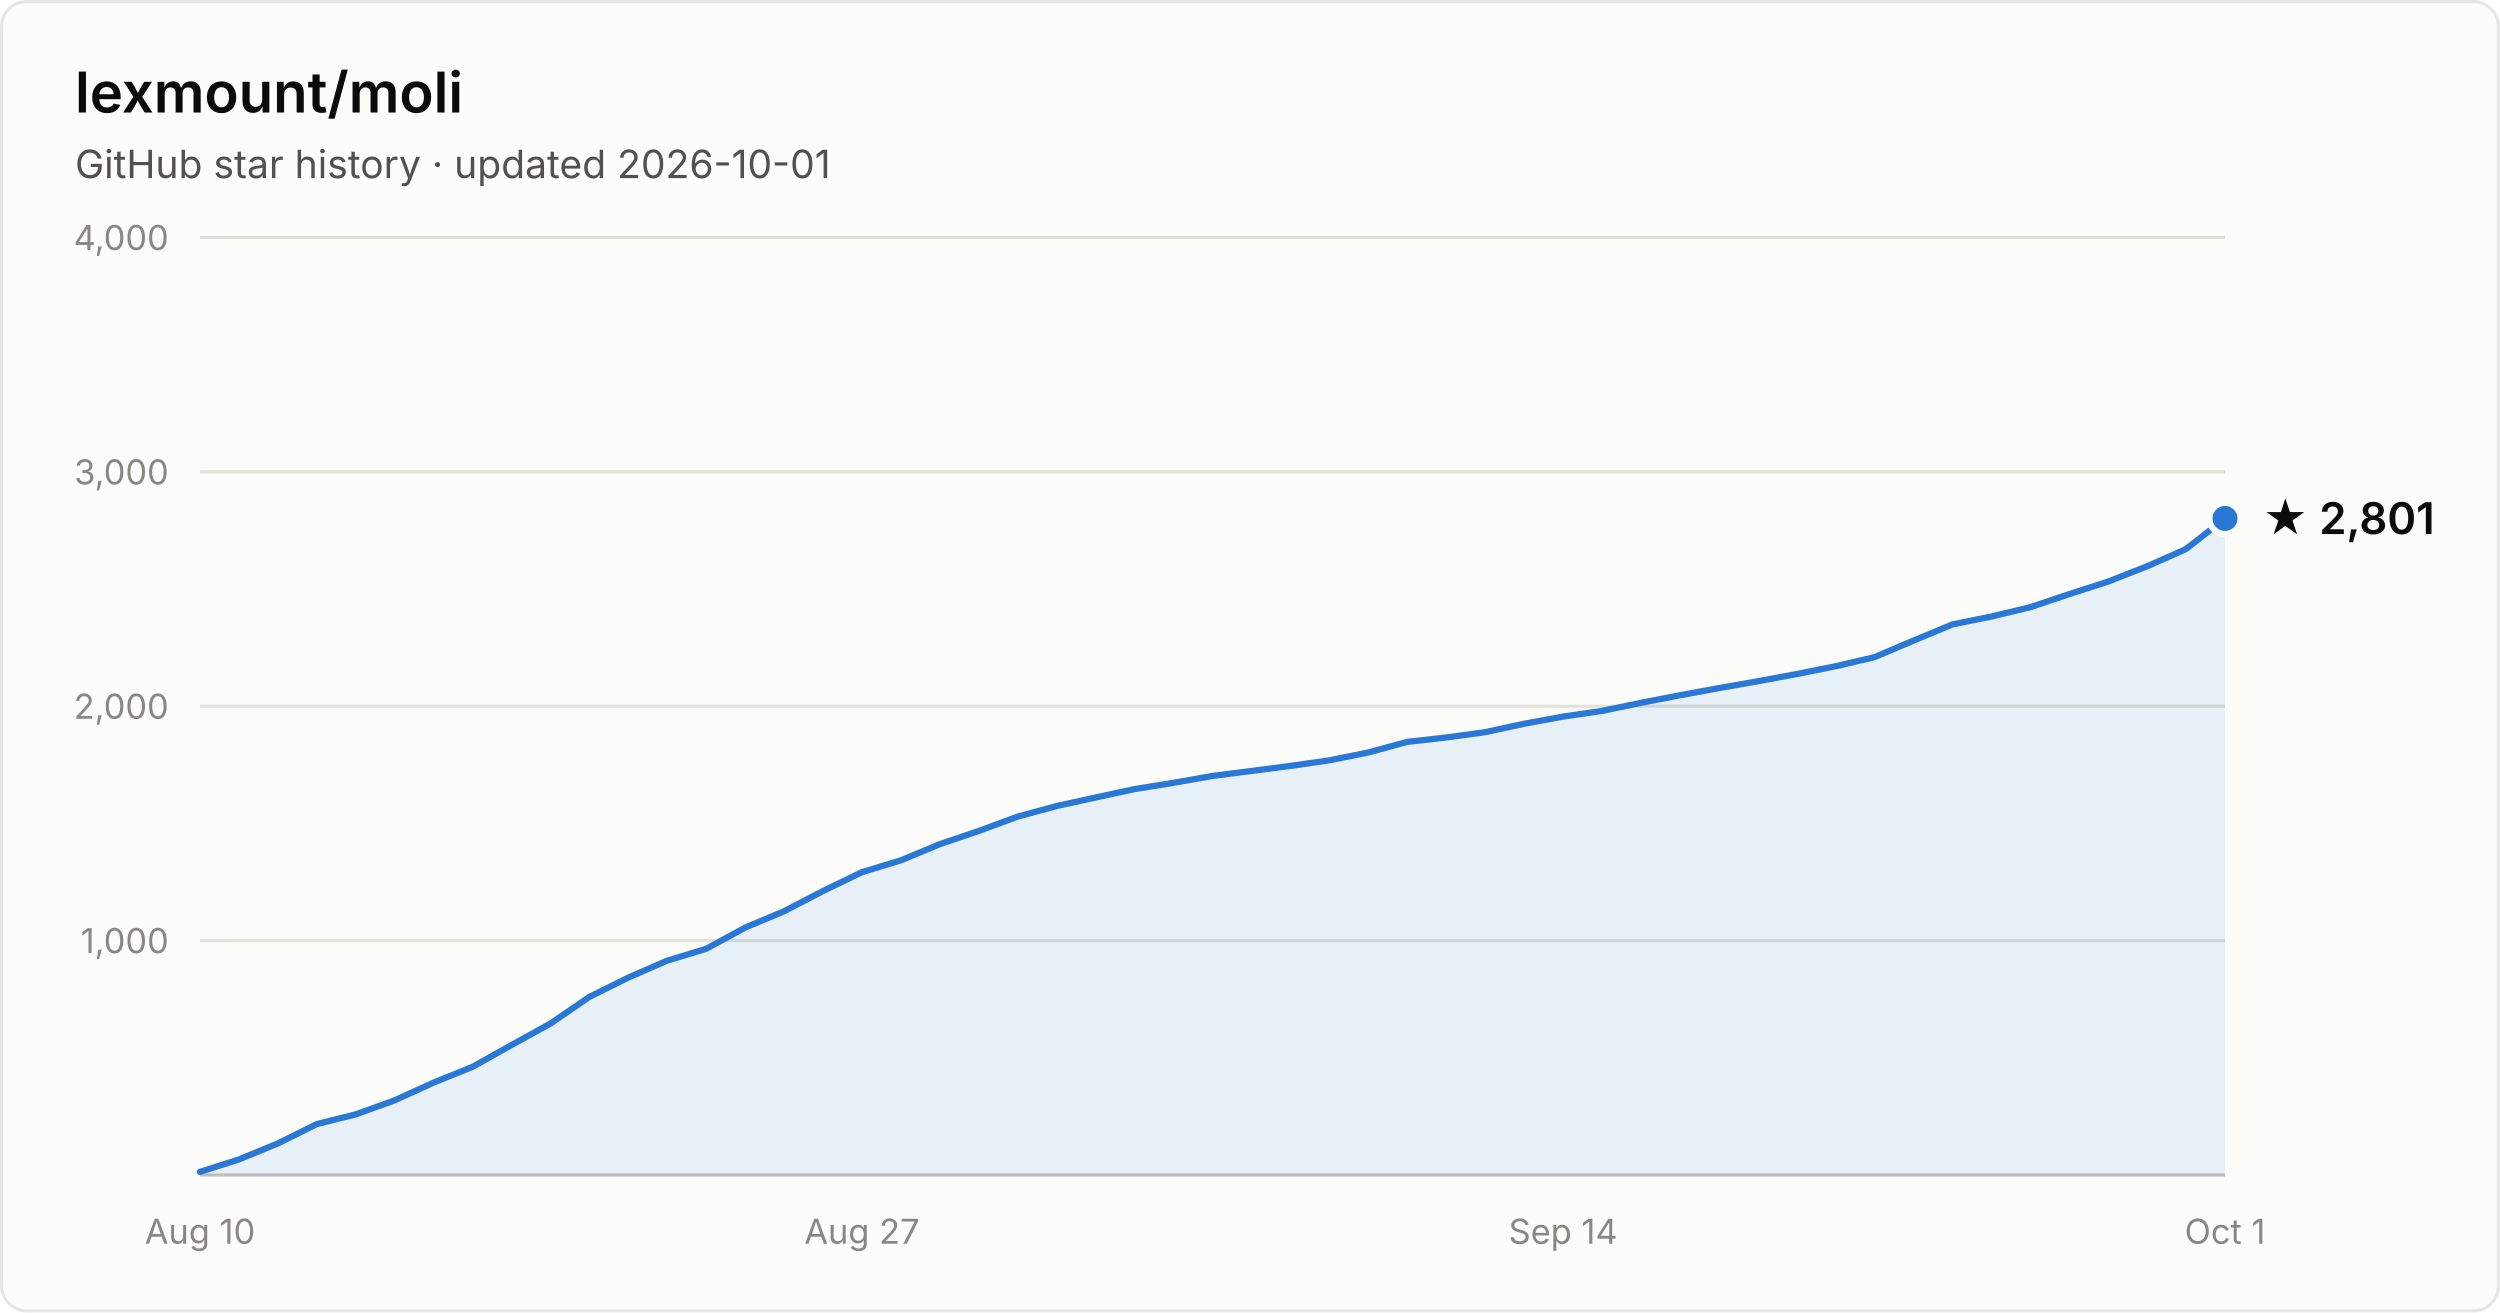
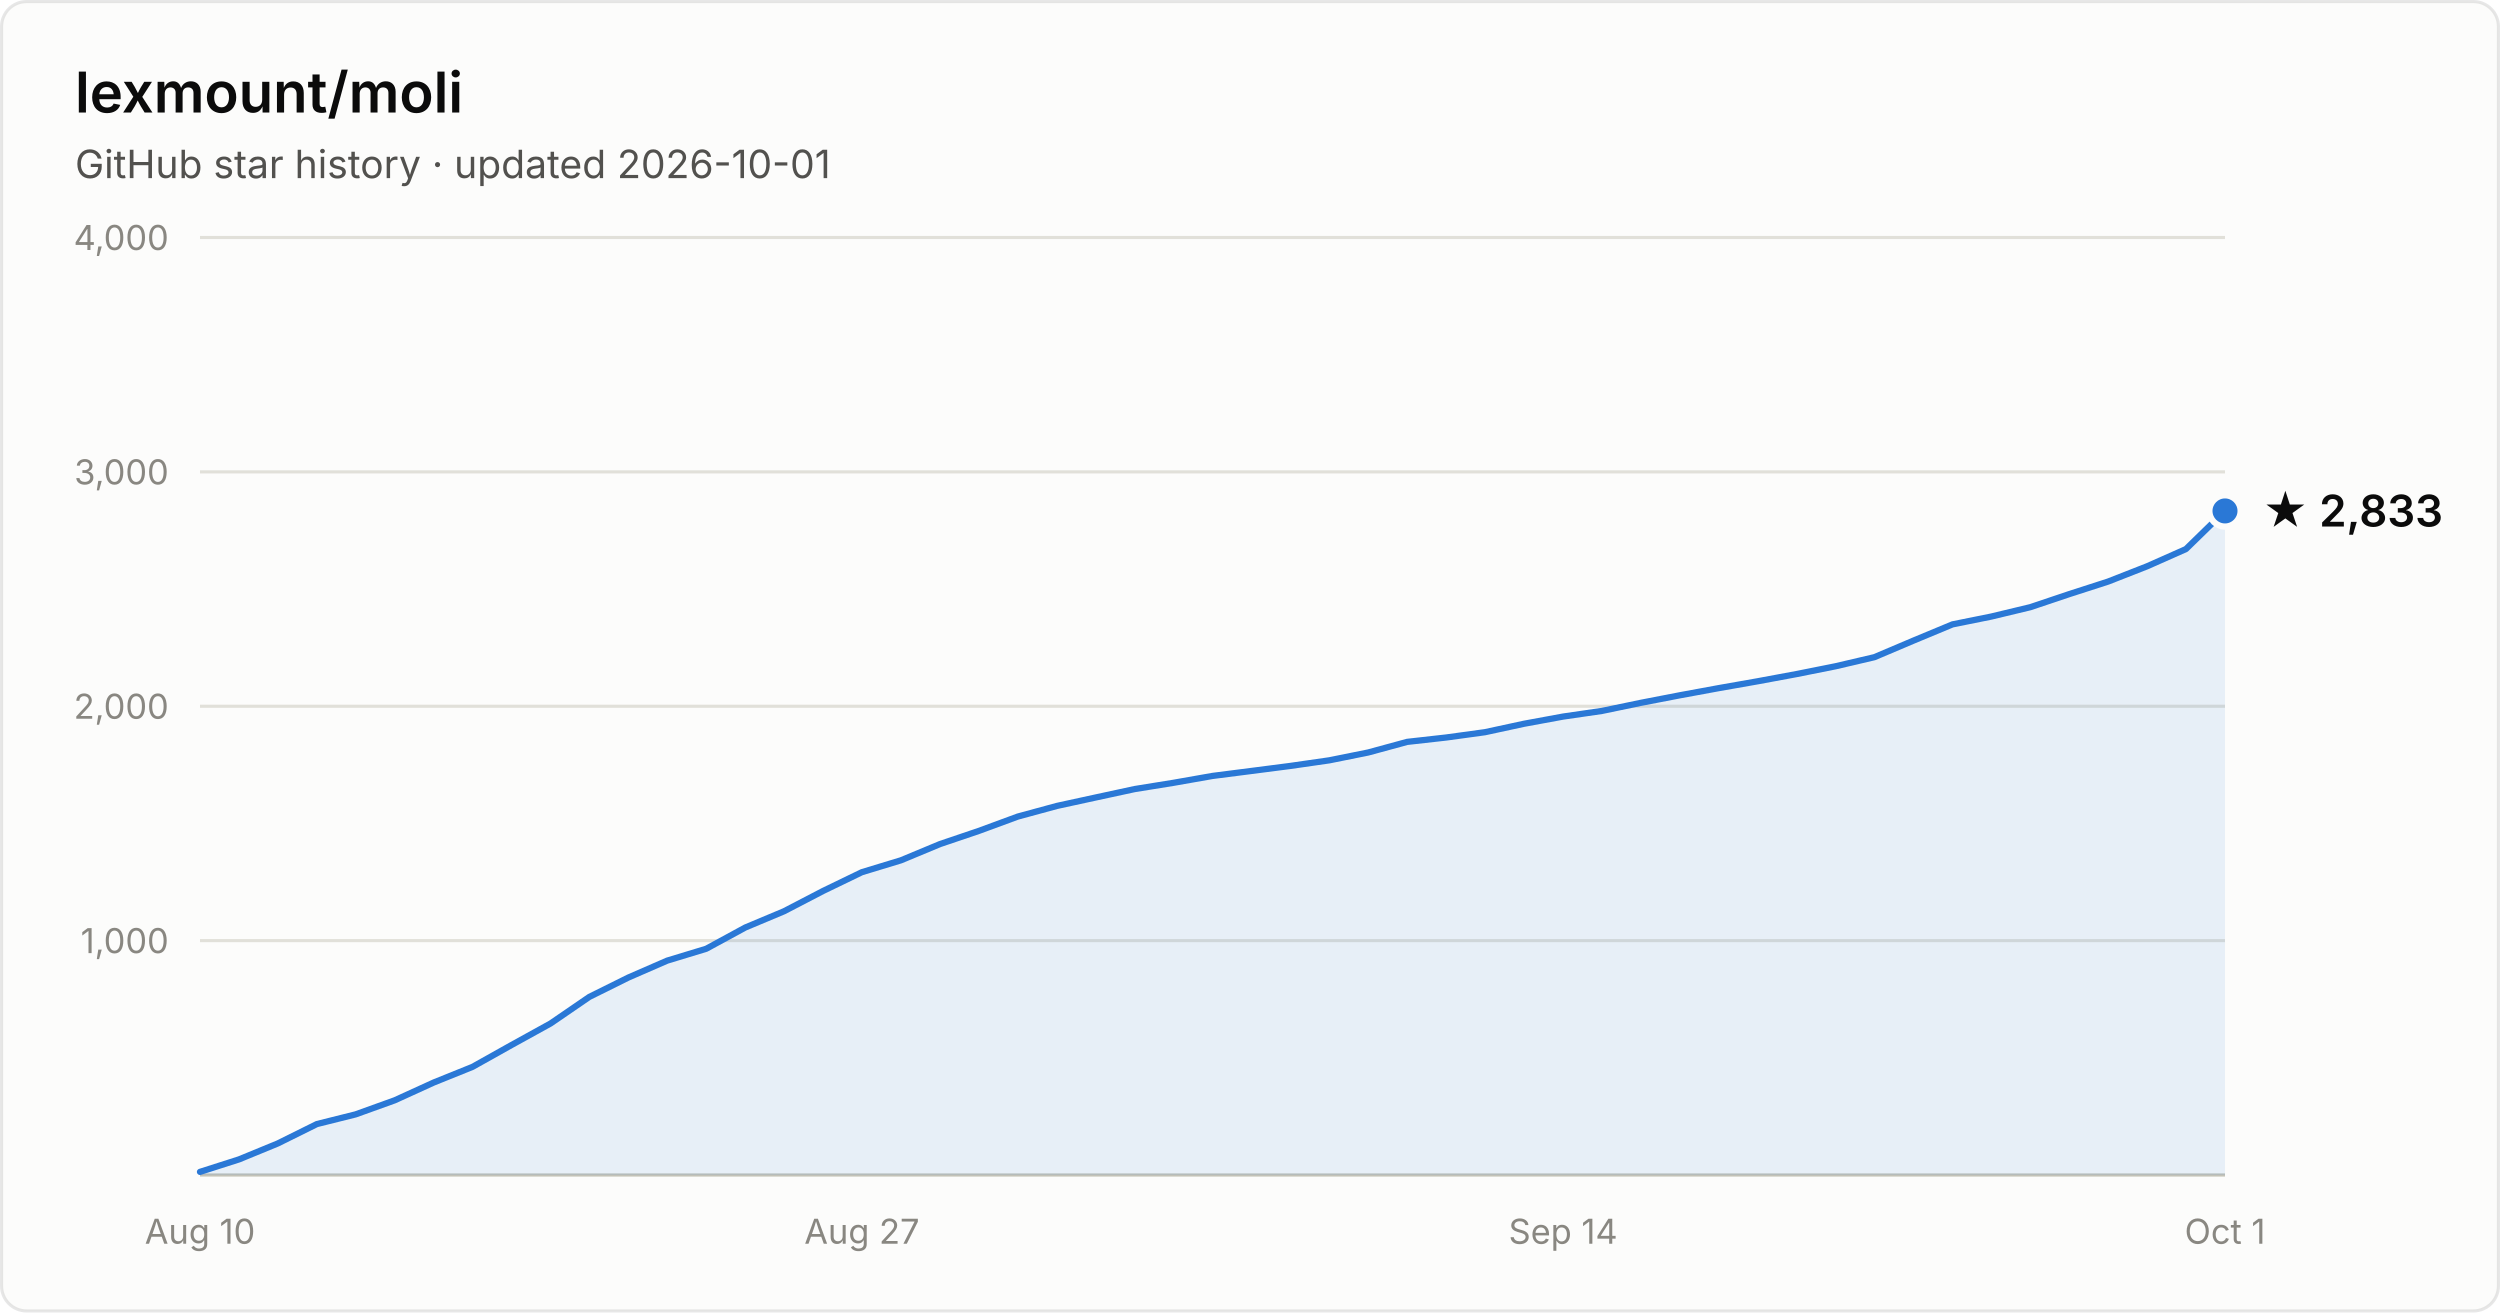
- <svg xmlns="http://www.w3.org/2000/svg" width="800" height="420" viewBox="0 0 800 420" font-family="system-ui, -apple-system, Segoe UI, sans-serif" role="img" aria-label="Star history of lexmount/moli: 2,801 stars as of 2026-10-01">
+ <svg xmlns="http://www.w3.org/2000/svg" width="800" height="420" viewBox="0 0 800 420" font-family="system-ui, -apple-system, Segoe UI, sans-serif" role="img" aria-label="Star history of lexmount/moli: 2,833 stars as of 2026-10-01">
  <rect x="0.5" y="0.5" width="799" height="419" rx="8" fill="#fcfcfb" stroke="rgba(11,11,11,0.10)" />
  <text x="24" y="36" fill="#0b0b0b" font-size="18" font-weight="600">lexmount/moli</text>
  <text x="24" y="57" fill="#52514e" font-size="12.5">GitHub star history · updated 2026-10-01</text>
  <line x1="64" y1="301.0" x2="712" y2="301.0" stroke="#e1e0d9" stroke-width="1" />
  <text x="54" y="305.0" text-anchor="end" fill="#898781" font-size="11" style="font-variant-numeric:tabular-nums">1,000</text>
  <line x1="64" y1="226.0" x2="712" y2="226.0" stroke="#e1e0d9" stroke-width="1" />
  <text x="54" y="230.0" text-anchor="end" fill="#898781" font-size="11" style="font-variant-numeric:tabular-nums">2,000</text>
  <line x1="64" y1="151.0" x2="712" y2="151.0" stroke="#e1e0d9" stroke-width="1" />
  <text x="54" y="155.0" text-anchor="end" fill="#898781" font-size="11" style="font-variant-numeric:tabular-nums">3,000</text>
  <line x1="64" y1="76.0" x2="712" y2="76.0" stroke="#e1e0d9" stroke-width="1" />
  <text x="54" y="80.0" text-anchor="end" fill="#898781" font-size="11" style="font-variant-numeric:tabular-nums">4,000</text>
  <line x1="64" y1="376" x2="712" y2="376" stroke="#c3c2b7" stroke-width="1" />
  <text x="64.0" y="398" text-anchor="middle" fill="#898781" font-size="11" style="font-variant-numeric:tabular-nums">Aug 10</text>
  <text x="275.8" y="398" text-anchor="middle" fill="#898781" font-size="11" style="font-variant-numeric:tabular-nums">Aug 27</text>
  <text x="500.2" y="398" text-anchor="middle" fill="#898781" font-size="11" style="font-variant-numeric:tabular-nums">Sep 14</text>
  <text x="712.0" y="398" text-anchor="middle" fill="#898781" font-size="11" style="font-variant-numeric:tabular-nums">Oct 1</text>
-   <path d="M64.0 375.0 L76.5 371.0 L88.9 365.9 L101.4 359.7 L113.8 356.6 L126.3 352.1 L138.8 346.4 L151.2 341.4 L163.7 334.4 L176.2 327.5 L188.6 319.0 L201.1 312.8 L213.5 307.4 L226.0 303.6 L238.5 296.8 L250.9 291.6 L263.4 285.1 L275.8 279.1 L288.3 275.3 L300.8 270.1 L313.2 265.9 L325.7 261.3 L338.2 257.9 L350.6 255.2 L363.1 252.5 L375.5 250.5 L388.0 248.3 L400.5 246.7 L412.9 245.1 L425.4 243.3 L437.8 240.8 L450.3 237.4 L462.8 236.0 L475.2 234.3 L487.7 231.6 L500.2 229.3 L512.6 227.5 L525.1 224.9 L537.5 222.5 L550.0 220.2 L562.5 218.0 L574.9 215.7 L587.4 213.2 L599.8 210.3 L612.3 205.0 L624.8 199.8 L637.2 197.3 L649.7 194.3 L662.2 190.1 L674.6 186.1 L687.1 181.2 L699.5 175.7 L712.0 165.9 L712.0 376 L64.0 376 Z" fill="#2a78d6" fill-opacity="0.1" />
-   <path d="M64.0 375.0 L76.5 371.0 L88.9 365.9 L101.4 359.7 L113.8 356.6 L126.3 352.1 L138.8 346.4 L151.2 341.4 L163.7 334.4 L176.2 327.5 L188.6 319.0 L201.1 312.8 L213.5 307.4 L226.0 303.6 L238.5 296.8 L250.9 291.6 L263.4 285.1 L275.8 279.1 L288.3 275.3 L300.8 270.1 L313.2 265.9 L325.7 261.3 L338.2 257.9 L350.6 255.2 L363.1 252.5 L375.5 250.5 L388.0 248.3 L400.5 246.7 L412.9 245.1 L425.4 243.3 L437.8 240.8 L450.3 237.4 L462.8 236.0 L475.2 234.3 L487.7 231.6 L500.2 229.3 L512.6 227.5 L525.1 224.9 L537.5 222.5 L550.0 220.2 L562.5 218.0 L574.9 215.7 L587.4 213.2 L599.8 210.3 L612.3 205.0 L624.8 199.8 L637.2 197.3 L649.7 194.3 L662.2 190.1 L674.6 186.1 L687.1 181.2 L699.5 175.7 L712.0 165.9" fill="none" stroke="#2a78d6" stroke-width="2" stroke-linejoin="round" stroke-linecap="round" />
-   <circle cx="712.0" cy="165.9" r="5" fill="#2a78d6" stroke="#fcfcfb" stroke-width="2" />
-   <text x="724.0" y="170.9" fill="#0b0b0b" font-size="14" font-weight="600">★ 2,801</text>
+   <path d="M64.0 375.0 L76.5 371.0 L88.9 365.9 L101.4 359.7 L113.8 356.6 L126.3 352.1 L138.8 346.4 L151.2 341.4 L163.7 334.4 L176.2 327.5 L188.6 319.0 L201.1 312.8 L213.5 307.4 L226.0 303.6 L238.5 296.8 L250.9 291.6 L263.4 285.1 L275.8 279.1 L288.3 275.3 L300.8 270.1 L313.2 265.9 L325.7 261.3 L338.2 257.9 L350.6 255.2 L363.1 252.5 L375.5 250.5 L388.0 248.3 L400.5 246.7 L412.9 245.1 L425.4 243.3 L437.8 240.8 L450.3 237.4 L462.8 236.0 L475.2 234.3 L487.7 231.6 L500.2 229.3 L512.6 227.5 L525.1 224.9 L537.5 222.5 L550.0 220.2 L562.5 218.0 L574.9 215.7 L587.4 213.2 L599.8 210.3 L612.3 205.0 L624.8 199.8 L637.2 197.3 L649.7 194.3 L662.2 190.1 L674.6 186.1 L687.1 181.2 L699.5 175.7 L712.0 163.5 L712.0 376 L64.0 376 Z" fill="#2a78d6" fill-opacity="0.1" />
+   <path d="M64.0 375.0 L76.5 371.0 L88.9 365.9 L101.4 359.7 L113.8 356.6 L126.3 352.1 L138.8 346.4 L151.2 341.4 L163.7 334.4 L176.2 327.5 L188.6 319.0 L201.1 312.8 L213.5 307.4 L226.0 303.6 L238.5 296.8 L250.9 291.6 L263.4 285.1 L275.8 279.1 L288.3 275.3 L300.8 270.1 L313.2 265.9 L325.7 261.3 L338.2 257.9 L350.6 255.2 L363.1 252.5 L375.5 250.5 L388.0 248.3 L400.5 246.7 L412.9 245.1 L425.4 243.3 L437.8 240.8 L450.3 237.4 L462.8 236.0 L475.2 234.3 L487.7 231.6 L500.2 229.3 L512.6 227.5 L525.1 224.9 L537.5 222.5 L550.0 220.2 L562.5 218.0 L574.9 215.7 L587.4 213.2 L599.8 210.3 L612.3 205.0 L624.8 199.8 L637.2 197.3 L649.7 194.3 L662.2 190.1 L674.6 186.1 L687.1 181.2 L699.5 175.7 L712.0 163.5" fill="none" stroke="#2a78d6" stroke-width="2" stroke-linejoin="round" stroke-linecap="round" />
+   <circle cx="712.0" cy="163.5" r="5" fill="#2a78d6" stroke="#fcfcfb" stroke-width="2" />
+   <text x="724.0" y="168.5" fill="#0b0b0b" font-size="14" font-weight="600">★ 2,833</text>
</svg>
